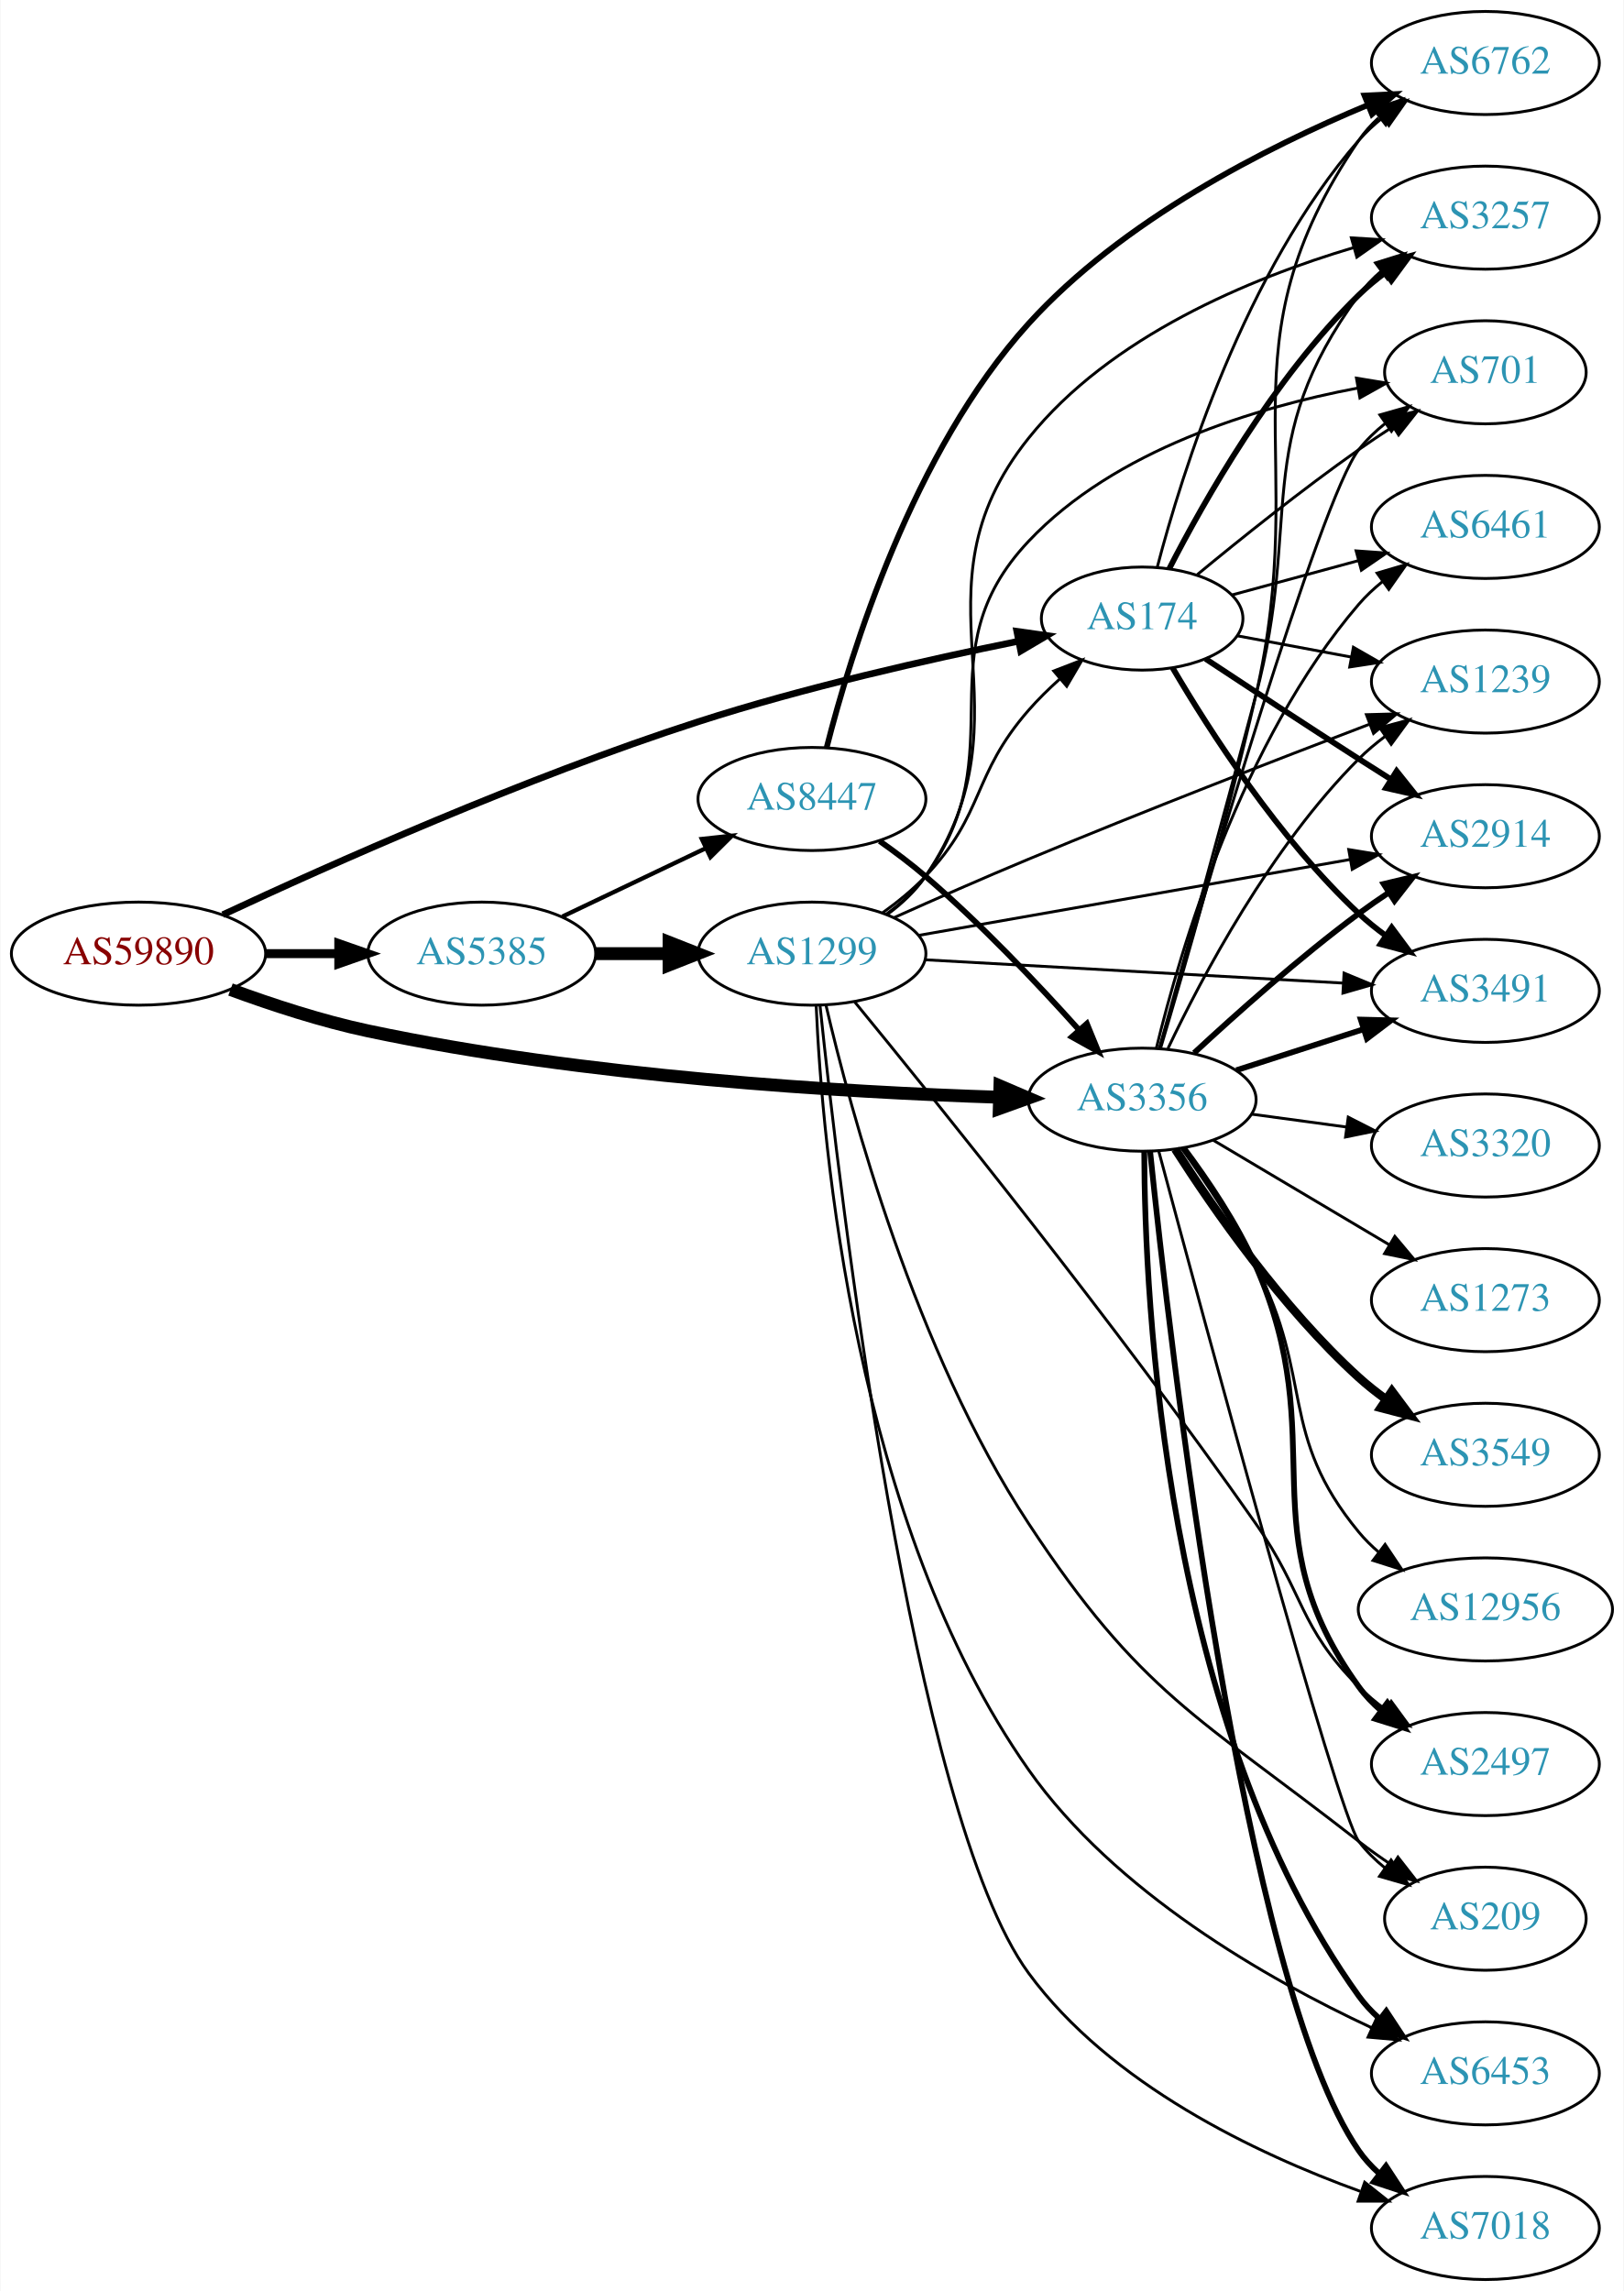
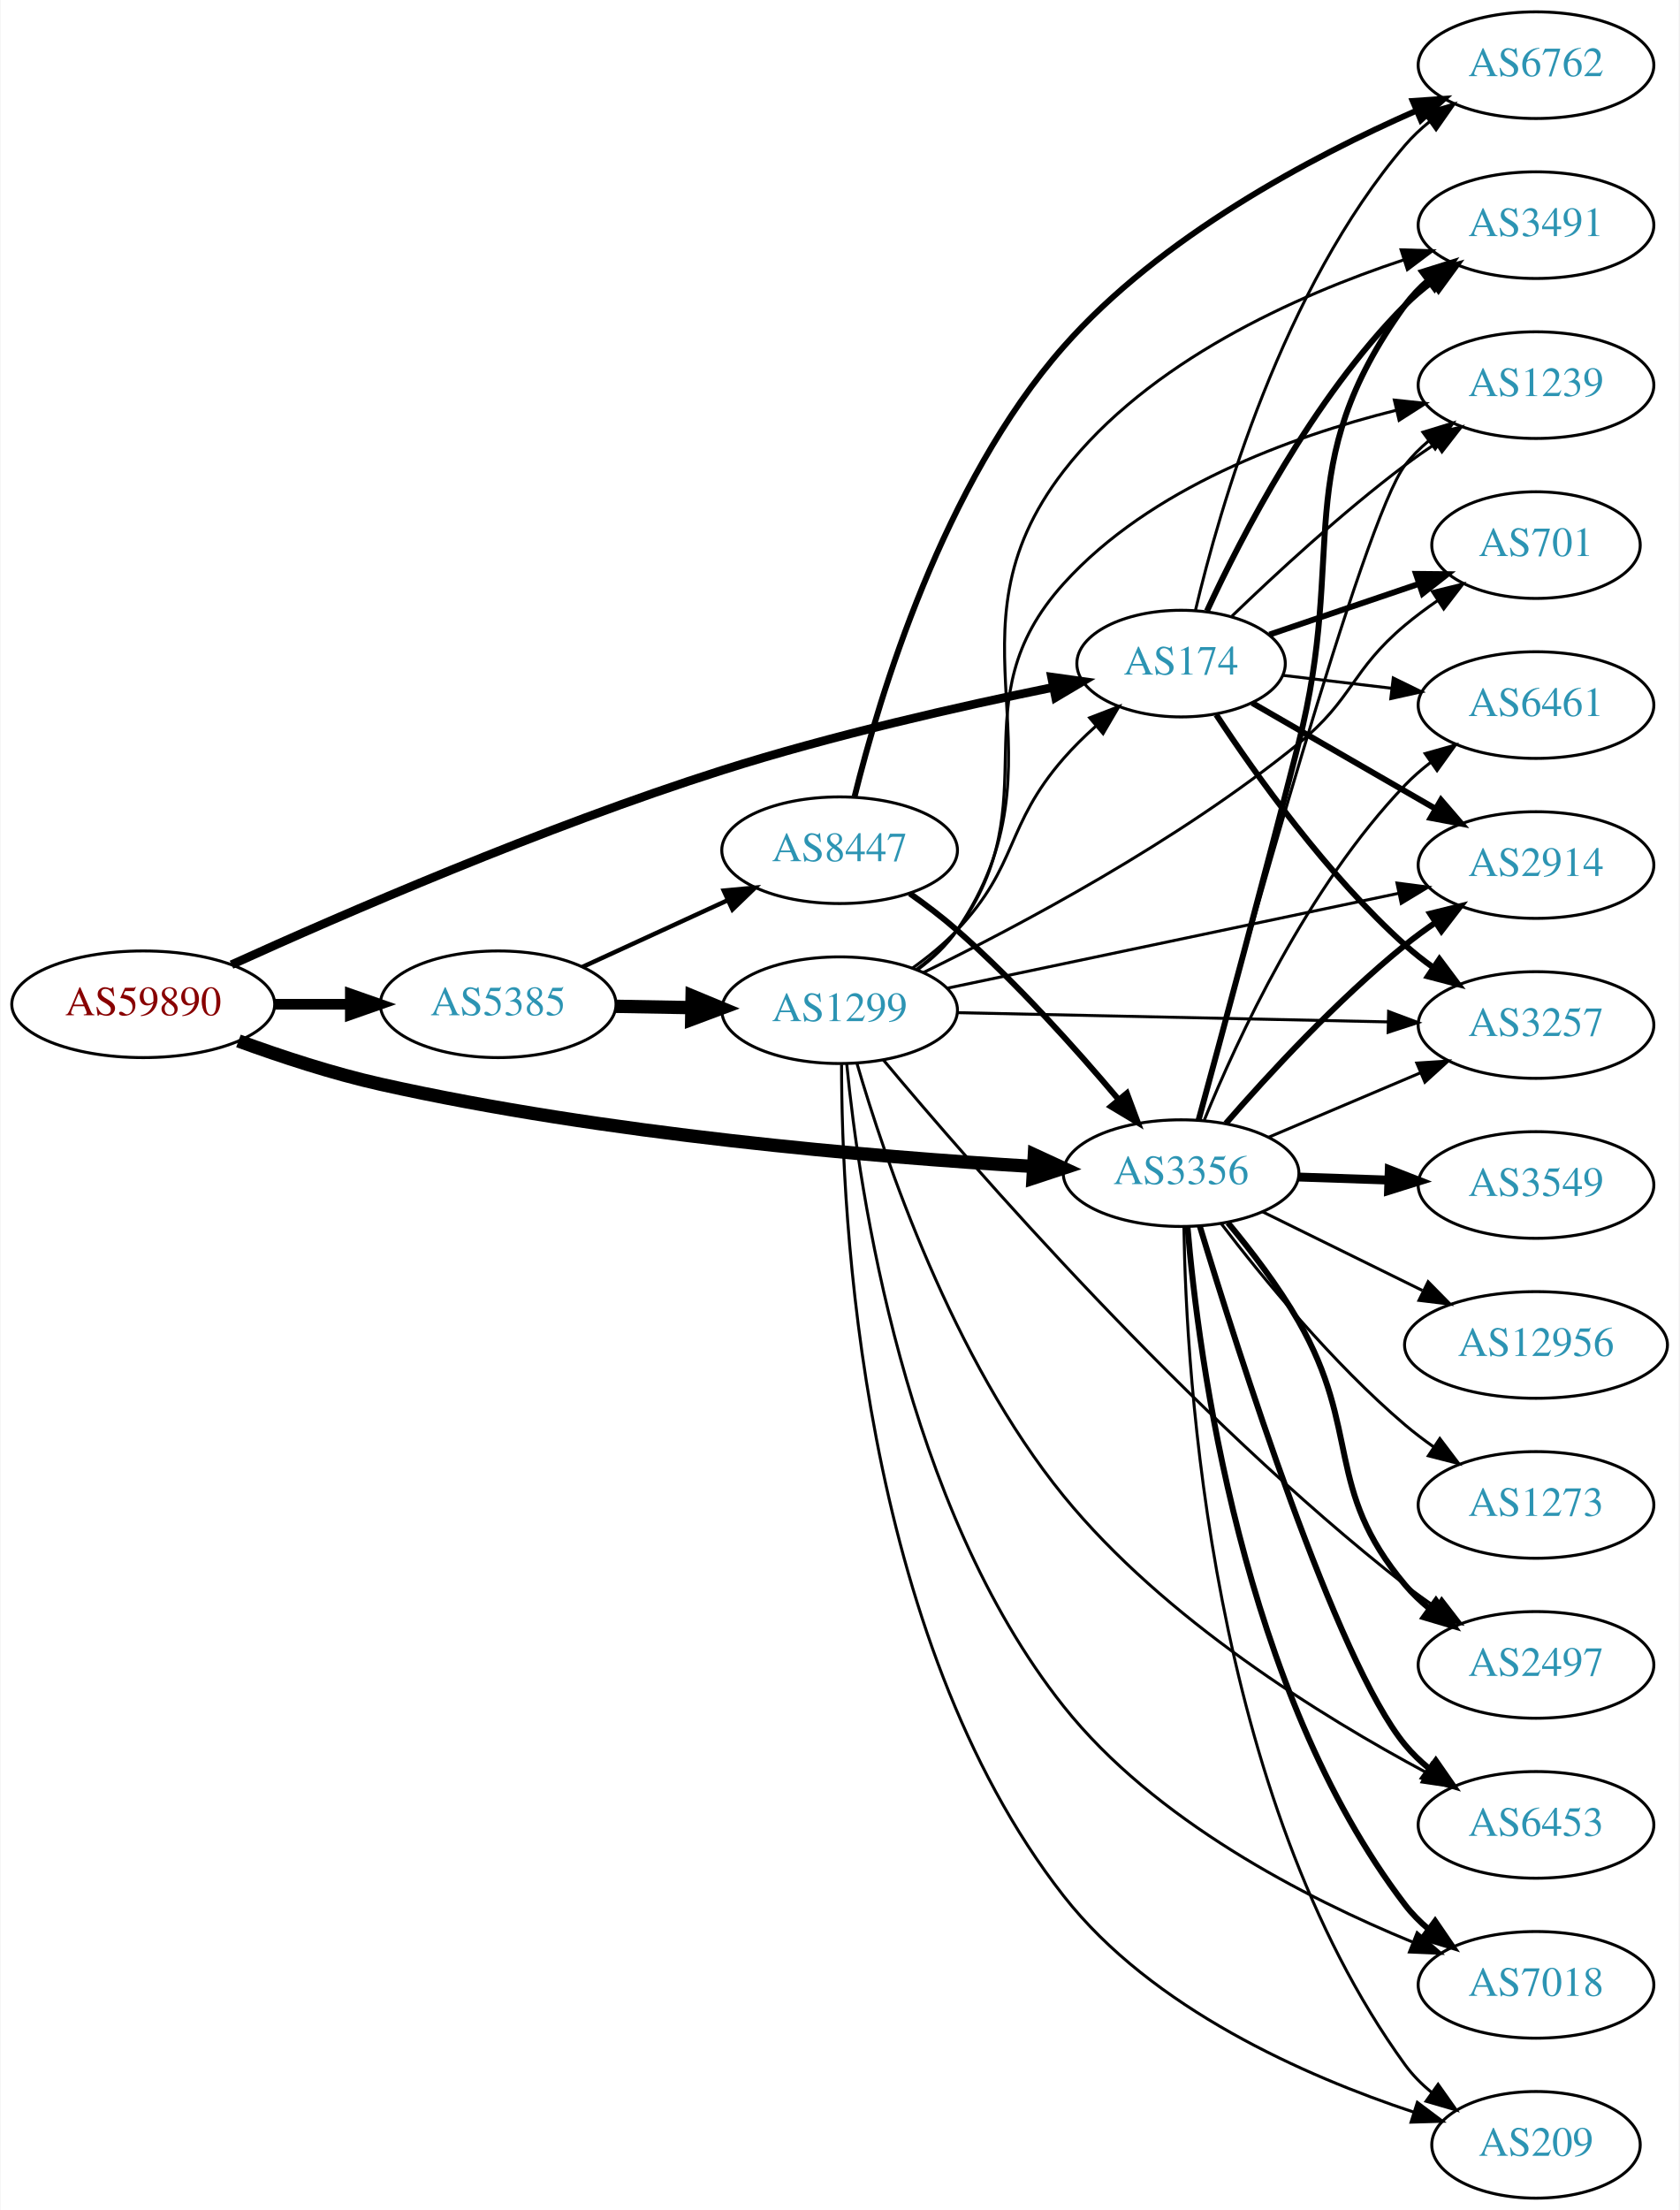
- <svg xmlns="http://www.w3.org/2000/svg" xmlns:xlink="http://www.w3.org/1999/xlink" width="567pt" height="800pt" viewBox="0.00 0.00 566.66 800.00">
-   <g id="graph0" class="graph" transform="scale(1 1) rotate(0) translate(4 796)">
-     <polygon fill="white" stroke="none" points="-4,4 -4,-796 562.663,-796 562.663,4 -4,4" />
+ <svg xmlns="http://www.w3.org/2000/svg" xmlns:xlink="http://www.w3.org/1999/xlink" width="567pt" height="746pt" viewBox="0.00 0.00 566.66 746.00">
+   <g id="graph0" class="graph" transform="scale(1 1) rotate(0) translate(4 742)">
+     <polygon fill="white" stroke="none" points="-4,4 -4,-742 562.663,-742 562.663,4 -4,4" />
    <g id="node1" class="node">
      <g id="a_node1">
        <a xlink:href="/asn/59890" xlink:title="AS59890 ~ Kabel-TV Lampert GmbH &amp; Co KG [AT]">
-           <ellipse fill="#ffffff" stroke="black" cx="44.196" cy="-463" rx="44.393" ry="18" />
-           <text text-anchor="middle" x="44.196" y="-459.3" font-family="Times,serif" font-size="14.00" fill="#880000">AS59890</text>
+           <ellipse fill="#ffffff" stroke="black" cx="44.196" cy="-403" rx="44.393" ry="18" />
+           <text text-anchor="middle" x="44.196" y="-399.3" font-family="Times,serif" font-size="14.00" fill="#880000">AS59890</text>
        </a>
      </g>
    </g>
    <g id="node2" class="node">
      <g id="a_node2">
        <a xlink:href="/asn/174" xlink:title="AS174 ~ Cogent Communications [US]">
-           <ellipse fill="#ffffff" stroke="black" cx="394.625" cy="-580" rx="35.194" ry="18" />
-           <text text-anchor="middle" x="394.625" y="-576.3" font-family="Times,serif" font-size="14.00" fill="#2c94b3">AS174</text>
+           <ellipse fill="#ffffff" stroke="black" cx="394.625" cy="-518" rx="35.194" ry="18" />
+           <text text-anchor="middle" x="394.625" y="-514.3" font-family="Times,serif" font-size="14.00" fill="#2c94b3">AS174</text>
        </a>
      </g>
    </g>
    <g id="edge1" class="edge">
-       <path fill="none" stroke="black" stroke-width="2.348" d="M73.634,-476.591C111.035,-494.058 179.118,-524.453 239.685,-544 276.763,-555.966 320.054,-565.731 351.267,-572.056" />
-       <polygon fill="black" stroke="black" stroke-width="2.348" points="350.872,-575.546 361.363,-574.068 352.239,-568.681 350.872,-575.546" />
+       <path fill="none" stroke="black" stroke-width="2.925" d="M73.999,-416.357C111.512,-433.367 179.425,-462.844 239.685,-482 276.816,-493.803 320.101,-503.586 351.298,-509.959" />
+       <polygon fill="black" stroke="black" stroke-width="2.925" points="350.895,-513.448 361.388,-511.988 352.274,-506.585 350.895,-513.448" />
    </g>
    <g id="node3" class="node">
      <g id="a_node3">
        <a xlink:href="/asn/3356" xlink:title="AS3356 ~ Level 3 Parent, LLC [US]">
-           <ellipse fill="#ffffff" stroke="black" cx="394.625" cy="-412" rx="39.794" ry="18" />
-           <text text-anchor="middle" x="394.625" y="-408.3" font-family="Times,serif" font-size="14.00" fill="#2c94b3">AS3356</text>
+           <ellipse fill="#ffffff" stroke="black" cx="394.625" cy="-346" rx="39.794" ry="18" />
+           <text text-anchor="middle" x="394.625" y="-342.3" font-family="Times,serif" font-size="14.00" fill="#2c94b3">AS3356</text>
        </a>
      </g>
    </g>
    <g id="edge2" class="edge">
-       <path fill="none" stroke="black" stroke-width="4.5" d="M76.311,-450.462C90.715,-445.161 108.192,-439.432 124.392,-436 200.299,-419.921 290.464,-414.6 344.805,-412.848" />
-       <polygon fill="black" stroke="black" stroke-width="4.5" points="344.972,-416.783 354.852,-412.552 344.74,-408.911 344.972,-416.783" />
+       <path fill="none" stroke="black" stroke-width="4.5" d="M76.347,-390.626C90.758,-385.359 108.23,-379.61 124.392,-376 200.285,-359.047 290.454,-351.479 344.8,-348.244" />
+       <polygon fill="black" stroke="black" stroke-width="4.5" points="345.088,-352.172 354.848,-347.671 344.64,-344.309 345.088,-352.172" />
    </g>
    <g id="node4" class="node">
      <g id="a_node4">
        <a xlink:href="/asn/5385" xlink:title="AS5385 ~ Russmedia IT GmbH [AT]">
-           <ellipse fill="#ffffff" stroke="black" cx="164.039" cy="-463" rx="39.794" ry="18" />
-           <text text-anchor="middle" x="164.039" y="-459.3" font-family="Times,serif" font-size="14.00" fill="#2c94b3">AS5385</text>
+           <ellipse fill="#ffffff" stroke="black" cx="164.039" cy="-403" rx="39.794" ry="18" />
+           <text text-anchor="middle" x="164.039" y="-399.3" font-family="Times,serif" font-size="14.00" fill="#2c94b3">AS5385</text>
        </a>
      </g>
    </g>
    <g id="edge3" class="edge">
-       <path fill="none" stroke="black" stroke-width="3.13" d="M88.407,-463C96.72,-463 105.482,-463 113.965,-463" />
-       <polygon fill="black" stroke="black" stroke-width="3.13" points="114.123,-466.5 124.123,-463 114.123,-459.5 114.123,-466.5" />
+       <path fill="none" stroke="black" stroke-width="3.6" d="M88.407,-403C96.72,-403 105.482,-403 113.965,-403" />
+       <polygon fill="black" stroke="black" stroke-width="3.6" points="114.123,-406.5 124.123,-403 114.123,-399.5 114.123,-406.5" />
    </g>
    <g id="node5" class="node">
      <g id="a_node5">
-         <a xlink:href="/asn/3257" xlink:title="AS3257 ~ GTT [DE]">
-           <ellipse fill="#ffffff" stroke="black" cx="514.467" cy="-720" rx="39.794" ry="18" />
-           <text text-anchor="middle" x="514.467" y="-716.3" font-family="Times,serif" font-size="14.00" fill="#2c94b3">AS3257</text>
+         <a xlink:href="/asn/2914" xlink:title="AS2914 ~ NTT America, Inc. [US]">
+           <ellipse fill="#ffffff" stroke="black" cx="514.467" cy="-450" rx="39.794" ry="18" />
+           <text text-anchor="middle" x="514.467" y="-446.3" font-family="Times,serif" font-size="14.00" fill="#2c94b3">AS2914</text>
        </a>
      </g>
    </g>
    <g id="edge4" class="edge">
-       <path fill="none" stroke="black" stroke-width="2" d="M404.051,-597.341C416.198,-621.049 440.476,-663.945 470.271,-693 473.11,-695.769 476.28,-698.396 479.578,-700.846" />
-       <polygon fill="black" stroke="black" stroke-width="2" points="477.693,-703.797 487.923,-706.553 481.644,-698.019 477.693,-703.797" />
+       <path fill="none" stroke="black" stroke-width="2" d="M418.626,-504.727C436.283,-494.538 460.901,-480.333 480.631,-468.948" />
+       <polygon fill="black" stroke="black" stroke-width="2" points="482.397,-471.97 489.309,-463.94 478.898,-465.907 482.397,-471.97" />
    </g>
    <g id="node6" class="node">
      <g id="a_node6">
-         <a xlink:href="/asn/701" xlink:title="AS701 ~ UUNET [US]">
-           <ellipse fill="#ffffff" stroke="black" cx="514.467" cy="-666" rx="35.194" ry="18" />
-           <text text-anchor="middle" x="514.467" y="-662.3" font-family="Times,serif" font-size="14.00" fill="#2c94b3">AS701</text>
+         <a xlink:href="/asn/3257" xlink:title="AS3257 ~ GTT [DE]">
+           <ellipse fill="#ffffff" stroke="black" cx="514.467" cy="-396" rx="39.794" ry="18" />
+           <text text-anchor="middle" x="514.467" y="-392.3" font-family="Times,serif" font-size="14.00" fill="#2c94b3">AS3257</text>
        </a>
      </g>
    </g>
    <g id="edge5" class="edge">
-       <path fill="none" stroke="black" d="M413.902,-595.374C428.754,-607.637 450.42,-625.015 470.271,-639 474.033,-641.65 478.05,-644.338 482.063,-646.94" />
-       <polygon fill="black" stroke="black" points="480.423,-650.044 490.742,-652.447 484.174,-644.134 480.423,-650.044" />
+       <path fill="none" stroke="black" stroke-width="2" d="M406.49,-500.748C419.813,-480.5 443.897,-446.685 470.271,-423 473.222,-420.35 476.464,-417.8 479.806,-415.396" />
+       <polygon fill="black" stroke="black" stroke-width="2" points="481.86,-418.233 488.206,-409.749 477.954,-412.424 481.86,-418.233" />
    </g>
    <g id="node7" class="node">
      <g id="a_node7">
-         <a xlink:href="/asn/1239" xlink:title="AS1239 ~ Sprint [US]">
-           <ellipse fill="#ffffff" stroke="black" cx="514.467" cy="-558" rx="39.794" ry="18" />
-           <text text-anchor="middle" x="514.467" y="-554.3" font-family="Times,serif" font-size="14.00" fill="#2c94b3">AS1239</text>
+         <a xlink:href="/asn/3491" xlink:title="AS3491 ~ PCCW Global, Inc. [US]">
+           <ellipse fill="#ffffff" stroke="black" cx="514.467" cy="-666" rx="39.794" ry="18" />
+           <text text-anchor="middle" x="514.467" y="-662.3" font-family="Times,serif" font-size="14.00" fill="#2c94b3">AS3491</text>
        </a>
      </g>
    </g>
    <g id="edge6" class="edge">
-       <path fill="none" stroke="black" d="M427.826,-573.988C440.098,-571.697 454.333,-569.04 467.632,-566.557" />
-       <polygon fill="black" stroke="black" points="468.383,-569.977 477.57,-564.702 467.098,-563.096 468.383,-569.977" />
+       <path fill="none" stroke="black" stroke-width="2" d="M403.367,-535.751C415.037,-560.993 439.121,-607.667 470.271,-639 473.067,-641.813 476.209,-644.468 479.49,-646.936" />
+       <polygon fill="black" stroke="black" stroke-width="2" points="477.591,-649.878 487.814,-652.664 481.56,-644.111 477.591,-649.878" />
    </g>
    <g id="node8" class="node">
      <g id="a_node8">
-         <a xlink:href="/asn/2914" xlink:title="AS2914 ~ NTT America, Inc. [US]">
+         <a xlink:href="/asn/6461" xlink:title="AS6461 ~ Zayo Bandwidth [US]">
          <ellipse fill="#ffffff" stroke="black" cx="514.467" cy="-504" rx="39.794" ry="18" />
-           <text text-anchor="middle" x="514.467" y="-500.3" font-family="Times,serif" font-size="14.00" fill="#2c94b3">AS2914</text>
+           <text text-anchor="middle" x="514.467" y="-500.3" font-family="Times,serif" font-size="14.00" fill="#2c94b3">AS6461</text>
        </a>
      </g>
    </g>
    <g id="edge7" class="edge">
-       <path fill="none" stroke="black" stroke-width="2" d="M416.779,-565.934C431.679,-556.071 452.127,-542.624 470.271,-531 473.873,-528.692 477.657,-526.293 481.424,-523.918" />
-       <polygon fill="black" stroke="black" stroke-width="2" points="483.483,-526.758 490.093,-518.478 479.762,-520.829 483.483,-526.758" />
+       <path fill="none" stroke="black" d="M429.078,-514.026C440.455,-512.674 453.4,-511.136 465.676,-509.678" />
+       <polygon fill="black" stroke="black" points="466.264,-513.133 475.781,-508.477 465.438,-506.181 466.264,-513.133" />
    </g>
    <g id="node9" class="node">
      <g id="a_node9">
-         <a xlink:href="/asn/6461" xlink:title="AS6461 ~ Zayo Bandwidth [US]">
-           <ellipse fill="#ffffff" stroke="black" cx="514.467" cy="-612" rx="39.794" ry="18" />
-           <text text-anchor="middle" x="514.467" y="-608.3" font-family="Times,serif" font-size="14.00" fill="#2c94b3">AS6461</text>
+         <a xlink:href="/asn/6762" xlink:title="AS6762 ~ TELECOM ITALIA SPARKLE S.p.A. [IT]">
+           <ellipse fill="#ffffff" stroke="black" cx="514.467" cy="-720" rx="39.794" ry="18" />
+           <text text-anchor="middle" x="514.467" y="-716.3" font-family="Times,serif" font-size="14.00" fill="#2c94b3">AS6762</text>
        </a>
      </g>
    </g>
    <g id="edge8" class="edge">
-       <path fill="none" stroke="black" d="M425.972,-588.241C439.381,-591.882 455.395,-596.231 470.035,-600.206" />
-       <polygon fill="black" stroke="black" points="469.335,-603.643 479.903,-602.886 471.169,-596.887 469.335,-603.643" />
+       <path fill="none" stroke="black" d="M399.495,-536.042C407.558,-570.08 428.938,-644.684 470.271,-693 472.714,-695.856 475.537,-698.508 478.546,-700.945" />
+       <polygon fill="black" stroke="black" points="476.648,-703.891 486.811,-706.885 480.734,-698.207 476.648,-703.891" />
    </g>
    <g id="node10" class="node">
      <g id="a_node10">
-         <a xlink:href="/asn/3491" xlink:title="AS3491 ~ PCCW Global, Inc. [US]">
-           <ellipse fill="#ffffff" stroke="black" cx="514.467" cy="-450" rx="39.794" ry="18" />
-           <text text-anchor="middle" x="514.467" y="-446.3" font-family="Times,serif" font-size="14.00" fill="#2c94b3">AS3491</text>
+         <a xlink:href="/asn/1239" xlink:title="AS1239 ~ Sprint [US]">
+           <ellipse fill="#ffffff" stroke="black" cx="514.467" cy="-612" rx="39.794" ry="18" />
+           <text text-anchor="middle" x="514.467" y="-608.3" font-family="Times,serif" font-size="14.00" fill="#2c94b3">AS1239</text>
        </a>
      </g>
    </g>
    <g id="edge9" class="edge">
-       <path fill="none" stroke="black" stroke-width="2" d="M405.27,-562.762C418.074,-540.946 442.346,-503.075 470.271,-477 473.17,-474.293 476.378,-471.706 479.699,-469.28" />
-       <polygon fill="black" stroke="black" stroke-width="2" points="481.759,-472.112 488.074,-463.605 477.832,-466.318 481.759,-472.112" />
+       <path fill="none" stroke="black" d="M411.813,-534.031C426.476,-548.178 448.981,-568.981 470.271,-585 473.61,-587.512 477.188,-590.017 480.803,-592.432" />
+       <polygon fill="black" stroke="black" points="478.911,-595.376 489.21,-597.862 482.709,-589.496 478.911,-595.376" />
    </g>
    <g id="node11" class="node">
      <g id="a_node11">
-         <a xlink:href="/asn/6762" xlink:title="AS6762 ~ TELECOM ITALIA SPARKLE S.p.A. [IT]">
-           <ellipse fill="#ffffff" stroke="black" cx="514.467" cy="-774" rx="39.794" ry="18" />
-           <text text-anchor="middle" x="514.467" y="-770.3" font-family="Times,serif" font-size="14.00" fill="#2c94b3">AS6762</text>
+         <a xlink:href="/asn/701" xlink:title="AS701 ~ UUNET [US]">
+           <ellipse fill="#ffffff" stroke="black" cx="514.467" cy="-558" rx="35.194" ry="18" />
+           <text text-anchor="middle" x="514.467" y="-554.3" font-family="Times,serif" font-size="14.00" fill="#2c94b3">AS701</text>
        </a>
      </g>
    </g>
    <g id="edge10" class="edge">
-       <path fill="none" stroke="black" d="M399.915,-597.983C408.495,-630.805 430.446,-701.248 470.271,-747 472.739,-749.835 475.578,-752.473 478.597,-754.901" />
-       <polygon fill="black" stroke="black" points="476.708,-757.853 486.876,-760.829 480.783,-752.162 476.708,-757.853" />
+       <path fill="none" stroke="black" stroke-width="2" d="M424.452,-527.785C439.575,-532.918 458.313,-539.279 474.69,-544.838" />
+       <polygon fill="black" stroke="black" stroke-width="2" points="473.934,-548.277 484.529,-548.177 476.184,-541.649 473.934,-548.277" />
    </g>
    <g id="edge18" class="edge">
-       <path fill="none" stroke="black" d="M400.72,-430.227C408.201,-457.074 422.543,-508.843 434.271,-553 450.763,-615.094 432.321,-641.16 470.271,-693 472.491,-696.033 475.165,-698.803 478.08,-701.314" />
-       <polygon fill="black" stroke="black" points="476.101,-704.203 486.216,-707.357 480.275,-698.584 476.101,-704.203" />
-     </g>
-     <g id="edge23" class="edge">
-       <path fill="none" stroke="black" d="M400.791,-430.055C415.409,-480.764 456.865,-621.901 470.271,-639 472.911,-642.367 476.095,-645.425 479.524,-648.172" />
-       <polygon fill="black" stroke="black" points="477.635,-651.122 487.828,-654.012 481.662,-645.396 477.635,-651.122" />
-     </g>
-     <g id="edge16" class="edge">
-       <path fill="none" stroke="black" d="M403.635,-429.868C415.462,-454.778 439.551,-500.329 470.271,-531 473.078,-533.802 476.226,-536.451 479.511,-538.914" />
-       <polygon fill="black" stroke="black" points="477.616,-541.859 487.84,-544.637 481.58,-536.089 477.616,-541.859" />
+       <path fill="none" stroke="black" stroke-width="2" d="M409.738,-362.772C424.028,-379.194 447.248,-404.391 470.271,-423 473.521,-425.627 477.043,-428.204 480.625,-430.66" />
+       <polygon fill="black" stroke="black" stroke-width="2" points="478.711,-433.59 488.995,-436.137 482.544,-427.733 478.711,-433.59" />
+     </g>
+     <g id="edge12" class="edge">
+       <path fill="none" stroke="black" d="M424.151,-358.104C439.525,-364.627 458.701,-372.763 475.34,-379.823" />
+       <polygon fill="black" stroke="black" points="474.222,-383.151 484.795,-383.835 476.956,-376.707 474.222,-383.151" />
+     </g>
+     <g id="edge14" class="edge">
+       <path fill="none" stroke="black" stroke-width="2" d="M400.51,-363.825C407.968,-391.149 422.561,-445.053 434.271,-491 450.989,-556.599 430.641,-584.116 470.271,-639 472.471,-642.047 475.132,-644.827 478.039,-647.344" />
+       <polygon fill="black" stroke="black" stroke-width="2" points="476.052,-650.228 486.163,-653.396 480.234,-644.615 476.052,-650.228" />
+     </g>
+     <g id="edge19" class="edge">
+       <path fill="none" stroke="black" d="M402.46,-363.895C413.467,-390.921 437.277,-442.634 470.271,-477 472.874,-479.711 475.803,-482.266 478.879,-484.643" />
+       <polygon fill="black" stroke="black" points="477.039,-487.627 487.238,-490.499 481.056,-481.894 477.039,-487.627" />
    </g>
    <g id="edge13" class="edge">
-       <path fill="none" stroke="black" stroke-width="2" d="M412.767,-428.312C427.49,-441.979 449.558,-461.658 470.271,-477 473.629,-479.487 477.219,-481.976 480.841,-484.381" />
-       <polygon fill="black" stroke="black" stroke-width="2" points="478.953,-487.329 489.255,-489.801 482.744,-481.444 478.953,-487.329" />
-     </g>
-     <g id="edge14" class="edge">
-       <path fill="none" stroke="black" d="M399.614,-430.099C407.819,-463.868 429.344,-537.36 470.271,-585 472.72,-587.851 475.547,-590.5 478.558,-592.934" />
-       <polygon fill="black" stroke="black" points="476.663,-595.882 486.827,-598.872 480.746,-590.196 476.663,-595.882" />
-     </g>
-     <g id="edge12" class="edge">
-       <path fill="none" stroke="black" stroke-width="2" d="M427.514,-422.283C441.139,-426.677 457.224,-431.864 471.774,-436.555" />
-       <polygon fill="black" stroke="black" stroke-width="2" points="470.96,-439.97 481.552,-439.708 473.109,-433.308 470.96,-439.97" />
-     </g>
-     <g id="edge21" class="edge">
-       <path fill="none" stroke="black" d="M401.119,-430.128C409.099,-456.852 424.056,-508.469 434.271,-553 453.879,-638.474 420.913,-674.515 470.271,-747 472.212,-749.851 474.565,-752.46 477.158,-754.834" />
-       <polygon fill="black" stroke="black" points="475.433,-757.924 485.489,-761.262 479.709,-752.382 475.433,-757.924" />
+       <path fill="none" stroke="black" d="M400.434,-363.876C414.635,-416.257 456.258,-566.849 470.271,-585 472.568,-587.975 475.293,-590.707 478.24,-593.193" />
+       <polygon fill="black" stroke="black" points="476.289,-596.103 486.42,-599.203 480.434,-590.462 476.289,-596.103" />
    </g>
    <g id="node12" class="node">
      <g id="a_node12">
        <a xlink:href="/asn/6453" xlink:title="AS6453 ~ TATA COMMUNICATIONS (AMERICA) INC [US]">
-           <ellipse fill="#ffffff" stroke="black" cx="514.467" cy="-72" rx="39.794" ry="18" />
-           <text text-anchor="middle" x="514.467" y="-68.3" font-family="Times,serif" font-size="14.00" fill="#2c94b3">AS6453</text>
+           <ellipse fill="#ffffff" stroke="black" cx="514.467" cy="-126" rx="39.794" ry="18" />
+           <text text-anchor="middle" x="514.467" y="-122.3" font-family="Times,serif" font-size="14.00" fill="#2c94b3">AS6453</text>
        </a>
      </g>
    </g>
    <g id="edge11" class="edge">
-       <path fill="none" stroke="black" stroke-width="2" d="M395.359,-393.811C395.499,-342.434 402.134,-193.812 470.271,-99 472.284,-96.199 474.686,-93.625 477.312,-91.274" />
-       <polygon fill="black" stroke="black" stroke-width="2" points="479.865,-93.729 485.696,-84.883 475.621,-88.161 479.865,-93.729" />
+       <path fill="none" stroke="black" stroke-width="2" d="M400.911,-328.223C413.716,-285.997 447.043,-181.109 470.271,-153 472.665,-150.103 475.455,-147.423 478.443,-144.969" />
+       <polygon fill="black" stroke="black" stroke-width="2" points="480.633,-147.704 486.68,-139.004 476.528,-142.035 480.633,-147.704" />
    </g>
    <g id="node13" class="node">
      <g id="a_node13">
        <a xlink:href="/asn/3549" xlink:title="AS3549 ~ Level 3 Parent, LLC [US]">
-           <ellipse fill="#ffffff" stroke="black" cx="514.467" cy="-288" rx="39.794" ry="18" />
-           <text text-anchor="middle" x="514.467" y="-284.3" font-family="Times,serif" font-size="14.00" fill="#2c94b3">AS3549</text>
+           <ellipse fill="#ffffff" stroke="black" cx="514.467" cy="-342" rx="39.794" ry="18" />
+           <text text-anchor="middle" x="514.467" y="-338.3" font-family="Times,serif" font-size="14.00" fill="#2c94b3">AS3549</text>
        </a>
      </g>
    </g>
    <g id="edge15" class="edge">
-       <path fill="none" stroke="black" stroke-width="3" d="M406.179,-394.732C419.377,-374.083 443.516,-339.272 470.271,-315 473.208,-312.335 476.442,-309.776 479.778,-307.366" />
-       <polygon fill="black" stroke="black" stroke-width="3" points="481.834,-310.201 488.172,-301.711 477.923,-304.396 481.834,-310.201" />
+       <path fill="none" stroke="black" stroke-width="3" d="M434.211,-344.69C443.977,-344.359 454.594,-343.998 464.788,-343.652" />
+       <polygon fill="black" stroke="black" stroke-width="3" points="464.919,-347.15 474.794,-343.313 464.681,-340.154 464.919,-347.15" />
    </g>
    <g id="node14" class="node">
      <g id="a_node14">
-         <a xlink:href="/asn/12956" xlink:title="AS12956 ~ TELXIUS [ES]">
-           <ellipse fill="#ffffff" stroke="black" cx="514.467" cy="-234" rx="44.393" ry="18" />
-           <text text-anchor="middle" x="514.467" y="-230.3" font-family="Times,serif" font-size="14.00" fill="#2c94b3">AS12956</text>
-         </a>
-       </g>
-     </g>
-     <g id="edge17" class="edge">
-       <path fill="none" stroke="black" d="M408.323,-395.095C416.413,-383.836 426.749,-368.5 434.271,-354 454.681,-314.657 442.033,-295.162 470.271,-261 472.356,-258.478 474.74,-256.121 477.294,-253.934" />
-       <polygon fill="black" stroke="black" points="479.446,-256.695 485.335,-247.888 475.239,-251.1 479.446,-256.695" />
+         <a xlink:href="/asn/7018" xlink:title="AS7018 ~ ATT-INTERNET4 [US]">
+           <ellipse fill="#ffffff" stroke="black" cx="514.467" cy="-72" rx="39.794" ry="18" />
+           <text text-anchor="middle" x="514.467" y="-68.3" font-family="Times,serif" font-size="14.00" fill="#2c94b3">AS7018</text>
+         </a>
+       </g>
+     </g>
+     <g id="edge16" class="edge">
+       <path fill="none" stroke="black" stroke-width="2" d="M396.795,-327.912C400.461,-284.225 415.032,-171.239 470.271,-99 472.554,-96.014 475.27,-93.276 478.211,-90.785" />
+       <polygon fill="black" stroke="black" stroke-width="2" points="480.405,-93.516 486.384,-84.769 476.255,-87.878 480.405,-93.516" />
    </g>
    <g id="node15" class="node">
      <g id="a_node15">
-         <a xlink:href="/asn/7018" xlink:title="AS7018 ~ ATT-INTERNET4 [US]">
-           <ellipse fill="#ffffff" stroke="black" cx="514.467" cy="-18" rx="39.794" ry="18" />
-           <text text-anchor="middle" x="514.467" y="-14.3" font-family="Times,serif" font-size="14.00" fill="#2c94b3">AS7018</text>
-         </a>
-       </g>
-     </g>
-     <g id="edge19" class="edge">
-       <path fill="none" stroke="black" stroke-width="2" d="M397.401,-393.991C404.149,-328.422 429.88,-103.235 470.271,-45 472.237,-42.166 474.606,-39.569 477.21,-37.202" />
-       <polygon fill="black" stroke="black" stroke-width="2" points="479.762,-39.655 485.56,-30.787 475.498,-34.104 479.762,-39.655" />
+         <a xlink:href="/asn/12956" xlink:title="AS12956 ~ TELXIUS [ES]">
+           <ellipse fill="#ffffff" stroke="black" cx="514.467" cy="-288" rx="44.393" ry="18" />
+           <text text-anchor="middle" x="514.467" y="-284.3" font-family="Times,serif" font-size="14.00" fill="#2c94b3">AS12956</text>
+         </a>
+       </g>
+     </g>
+     <g id="edge17" class="edge">
+       <path fill="none" stroke="black" d="M422.071,-332.984C437.988,-325.149 458.503,-315.052 476.063,-306.41" />
+       <polygon fill="black" stroke="black" points="478.04,-309.338 485.467,-301.781 474.949,-303.057 478.04,-309.338" />
    </g>
    <g id="node16" class="node">
      <g id="a_node16">
        <a xlink:href="/asn/2497" xlink:title="AS2497 ~ Internet Initiative Japan Inc. [JP]">
          <ellipse fill="#ffffff" stroke="black" cx="514.467" cy="-180" rx="39.794" ry="18" />
          <text text-anchor="middle" x="514.467" y="-176.3" font-family="Times,serif" font-size="14.00" fill="#2c94b3">AS2497</text>
        </a>
      </g>
    </g>
    <g id="edge20" class="edge">
-       <path fill="none" stroke="black" stroke-width="2" d="M409.146,-395.152C417.466,-384.04 427.749,-368.844 434.271,-354 461.328,-292.418 430.852,-261.503 470.271,-207 472.474,-203.954 475.136,-201.176 478.043,-198.66" />
-       <polygon fill="black" stroke="black" stroke-width="2" points="480.239,-201.389 486.169,-192.609 476.058,-195.775 480.239,-201.389" />
+       <path fill="none" stroke="black" stroke-width="2" d="M410.45,-329.239C418.218,-319.898 427.497,-307.798 434.271,-296 455.517,-258.996 442.84,-239.683 470.271,-207 472.687,-204.121 475.492,-201.454 478.489,-199.007" />
+       <polygon fill="black" stroke="black" stroke-width="2" points="480.679,-201.744 486.739,-193.054 476.582,-196.068 480.679,-201.744" />
    </g>
    <g id="node17" class="node">
      <g id="a_node17">
-         <a xlink:href="/asn/3320" xlink:title="AS3320 ~ DTAG [DE]">
-           <ellipse fill="#ffffff" stroke="black" cx="514.467" cy="-396" rx="39.794" ry="18" />
-           <text text-anchor="middle" x="514.467" y="-392.3" font-family="Times,serif" font-size="14.00" fill="#2c94b3">AS3320</text>
-         </a>
-       </g>
-     </g>
-     <g id="edge22" class="edge">
-       <path fill="none" stroke="black" d="M432.911,-406.938C443.442,-405.508 455.045,-403.932 466.085,-402.433" />
-       <polygon fill="black" stroke="black" points="466.581,-405.898 476.019,-401.084 465.639,-398.962 466.581,-405.898" />
+         <a xlink:href="/asn/209" xlink:title="AS209 ~ CenturyLink Communications, LLC [US]">
+           <ellipse fill="#ffffff" stroke="black" cx="514.467" cy="-18" rx="35.194" ry="18" />
+           <text text-anchor="middle" x="514.467" y="-14.3" font-family="Times,serif" font-size="14.00" fill="#2c94b3">AS209</text>
+         </a>
+       </g>
+     </g>
+     <g id="edge21" class="edge">
+       <path fill="none" stroke="black" d="M395.578,-327.782C396.332,-277.699 404.51,-135.645 470.271,-45 472.783,-41.537 475.889,-38.419 479.273,-35.639" />
+       <polygon fill="black" stroke="black" points="481.412,-38.412 487.529,-29.762 477.352,-32.71 481.412,-38.412" />
    </g>
    <g id="node18" class="node">
      <g id="a_node18">
        <a xlink:href="/asn/1273" xlink:title="AS1273 ~ Vodafone Group PLC [EU]">
-           <ellipse fill="#ffffff" stroke="black" cx="514.467" cy="-342" rx="39.794" ry="18" />
-           <text text-anchor="middle" x="514.467" y="-338.3" font-family="Times,serif" font-size="14.00" fill="#2c94b3">AS1273</text>
-         </a>
-       </g>
-     </g>
-     <g id="edge24" class="edge">
-       <path fill="none" stroke="black" d="M419.472,-397.834C437.122,-387.35 461.373,-372.944 480.822,-361.392" />
-       <polygon fill="black" stroke="black" points="482.845,-364.261 489.655,-356.144 479.27,-358.242 482.845,-364.261" />
+           <ellipse fill="#ffffff" stroke="black" cx="514.467" cy="-234" rx="39.794" ry="18" />
+           <text text-anchor="middle" x="514.467" y="-230.3" font-family="Times,serif" font-size="14.00" fill="#2c94b3">AS1273</text>
+         </a>
+       </g>
+     </g>
+     <g id="edge22" class="edge">
+       <path fill="none" stroke="black" d="M408.108,-329.038C421.996,-310.876 445.728,-281.858 470.271,-261 473.293,-258.432 476.582,-255.935 479.951,-253.563" />
+       <polygon fill="black" stroke="black" points="481.996,-256.406 488.386,-247.956 478.121,-250.577 481.996,-256.406" />
    </g>
    <g id="node19" class="node">
      <g id="a_node19">
-         <a xlink:href="/asn/209" xlink:title="AS209 ~ CenturyLink Communications, LLC [US]">
-           <ellipse fill="#ffffff" stroke="black" cx="514.467" cy="-126" rx="35.194" ry="18" />
-           <text text-anchor="middle" x="514.467" y="-122.3" font-family="Times,serif" font-size="14.00" fill="#2c94b3">AS209</text>
-         </a>
-       </g>
-     </g>
-     <g id="edge25" class="edge">
-       <path fill="none" stroke="black" d="M400.384,-394.18C415.635,-337.266 462.732,-162.993 470.271,-153 472.848,-149.585 475.993,-146.496 479.4,-143.733" />
-       <polygon fill="black" stroke="black" points="481.539,-146.507 487.681,-137.874 477.496,-140.793 481.539,-146.507" />
+         <a xlink:href="/asn/1299" xlink:title="AS1299 ~ Telia Carrier [EU]">
+           <ellipse fill="#ffffff" stroke="black" cx="279.332" cy="-401" rx="39.794" ry="18" />
+           <text text-anchor="middle" x="279.332" y="-397.3" font-family="Times,serif" font-size="14.00" fill="#2c94b3">AS1299</text>
+         </a>
+       </g>
+     </g>
+     <g id="edge23" class="edge">
+       <path fill="none" stroke="black" stroke-width="4.5" d="M203.711,-402.317C211.914,-402.172 220.678,-402.018 229.21,-401.867" />
+       <polygon fill="black" stroke="black" stroke-width="4.5" points="229.52,-405.8 239.449,-401.686 229.381,-397.926 229.52,-405.8" />
    </g>
    <g id="node20" class="node">
      <g id="a_node20">
-         <a xlink:href="/asn/1299" xlink:title="AS1299 ~ Telia Carrier [EU]">
-           <ellipse fill="#ffffff" stroke="black" cx="279.332" cy="-463" rx="39.794" ry="18" />
-           <text text-anchor="middle" x="279.332" y="-459.3" font-family="Times,serif" font-size="14.00" fill="#2c94b3">AS1299</text>
-         </a>
-       </g>
+         <a xlink:href="/asn/8447" xlink:title="AS8447 ~ A1 Telekom Austria AG [AT]">
+           <ellipse fill="#ffffff" stroke="black" cx="279.332" cy="-455" rx="39.794" ry="18" />
+           <text text-anchor="middle" x="279.332" y="-451.3" font-family="Times,serif" font-size="14.00" fill="#2c94b3">AS8447</text>
+         </a>
+       </g>
+     </g>
+     <g id="edge24" class="edge">
+       <path fill="none" stroke="black" stroke-width="1.5" d="M192.464,-415.588C207.244,-422.372 225.68,-430.834 241.676,-438.176" />
+       <polygon fill="black" stroke="black" stroke-width="1.5" points="240.218,-441.357 250.766,-442.348 243.138,-434.995 240.218,-441.357" />
+     </g>
+     <g id="edge33" class="edge">
+       <path fill="none" stroke="black" d="M304.034,-415.285C309.286,-419.048 314.588,-423.365 318.978,-428 339.841,-450.028 335.033,-463.138 354.978,-486 358.242,-489.742 361.969,-493.403 365.79,-496.836" />
+       <polygon fill="black" stroke="black" points="363.761,-499.704 373.648,-503.51 368.292,-494.369 363.761,-499.704" />
+     </g>
+     <g id="edge27" class="edge">
+       <path fill="none" stroke="black" d="M315.487,-408.389C356.201,-416.946 423.381,-431.066 468.026,-440.449" />
+       <polygon fill="black" stroke="black" points="467.52,-443.919 478.026,-442.551 468.959,-437.069 467.52,-443.919" />
    </g>
    <g id="edge26" class="edge">
-       <path fill="none" stroke="black" stroke-width="4.5" d="M203.711,-463C211.914,-463 220.678,-463 229.21,-463" />
-       <polygon fill="black" stroke="black" stroke-width="4.5" points="229.449,-466.938 239.449,-463 229.449,-459.063 229.449,-466.938" />
-     </g>
-     <g id="node21" class="node">
-       <g id="a_node21">
-         <a xlink:href="/asn/8447" xlink:title="AS8447 ~ A1 Telekom Austria AG [AT]">
-           <ellipse fill="#ffffff" stroke="black" cx="279.332" cy="-517" rx="39.794" ry="18" />
-           <text text-anchor="middle" x="279.332" y="-513.3" font-family="Times,serif" font-size="14.00" fill="#2c94b3">AS8447</text>
-         </a>
-       </g>
-     </g>
-     <g id="edge27" class="edge">
-       <path fill="none" stroke="black" stroke-width="1.5" d="M192.175,-475.934C207.169,-483.081 225.99,-492.052 242.213,-499.785" />
-       <polygon fill="black" stroke="black" stroke-width="1.5" points="240.884,-503.028 251.417,-504.171 243.895,-496.709 240.884,-503.028" />
+       <path fill="none" stroke="black" d="M319.091,-400.169C359.007,-399.313 421.325,-397.976 464.597,-397.048" />
+       <polygon fill="black" stroke="black" points="464.693,-400.547 474.615,-396.833 464.542,-393.549 464.693,-400.547" />
+     </g>
+     <g id="edge30" class="edge">
+       <path fill="none" stroke="black" d="M305.614,-414.632C310.672,-418.374 315.494,-422.847 318.978,-428 358.595,-486.585 311.712,-527.056 354.978,-583 383.636,-620.056 433.537,-642.258 469.703,-654.246" />
+       <polygon fill="black" stroke="black" points="468.92,-657.67 479.511,-657.361 471.039,-650.998 468.92,-657.67" />
+     </g>
+     <g id="edge34" class="edge">
+       <path fill="none" stroke="black" d="M305.349,-414.818C310.42,-418.551 315.315,-422.973 318.978,-428 351.02,-471.97 318.508,-504.628 354.978,-545 384.231,-577.382 431.705,-594.624 467.08,-603.461" />
+       <polygon fill="black" stroke="black" points="466.637,-606.952 477.173,-605.838 468.242,-600.139 466.637,-606.952" />
+     </g>
+     <g id="edge28" class="edge">
+       <path fill="none" stroke="black" d="M307.529,-413.67C339.611,-429.32 393.705,-457.959 434.271,-491 452.816,-506.105 451.952,-515.623 470.271,-531 473.717,-533.893 477.5,-536.702 481.348,-539.347" />
+       <polygon fill="black" stroke="black" points="479.488,-542.312 489.776,-544.842 483.311,-536.448 479.488,-542.312" />
+     </g>
+     <g id="edge32" class="edge">
+       <path fill="none" stroke="black" d="M285.167,-383.104C294.49,-351.089 317.413,-283.062 354.978,-237 388.889,-195.418 442.182,-162.514 477.47,-143.646" />
+       <polygon fill="black" stroke="black" points="479.24,-146.67 486.472,-138.927 475.99,-140.47 479.24,-146.67" />
+     </g>
+     <g id="edge31" class="edge">
+       <path fill="none" stroke="black" d="M281.744,-382.764C285.881,-340.345 301.311,-233.529 354.978,-166 385.634,-127.426 436.771,-101.242 472.647,-86.502" />
+       <polygon fill="black" stroke="black" points="474.335,-89.597 482.332,-82.647 471.747,-83.094 474.335,-89.597" />
+     </g>
+     <g id="edge25" class="edge">
+       <path fill="none" stroke="black" d="M294.076,-384.235C323.735,-348.713 397.002,-264.427 470.271,-207 473.56,-204.422 477.106,-201.876 480.703,-199.438" />
+       <polygon fill="black" stroke="black" points="482.617,-202.369 489.089,-193.981 478.799,-196.501 482.617,-202.369" />
+     </g>
+     <g id="edge29" class="edge">
+       <path fill="none" stroke="black" d="M279.987,-382.65C279.98,-332.251 286.392,-189.639 354.978,-102 384.801,-63.892 436.814,-41.098 473.09,-29.067" />
+       <polygon fill="black" stroke="black" points="474.404,-32.322 482.872,-25.955 472.282,-25.651 474.404,-32.322" />
+     </g>
+     <g id="edge36" class="edge">
+       <path fill="none" stroke="black" stroke-width="2" d="M303.041,-440.392C308.442,-436.58 314.06,-432.323 318.978,-428 338.985,-410.415 359.17,-387.886 373.497,-370.893" />
+       <polygon fill="black" stroke="black" stroke-width="2" points="376.325,-372.967 380.033,-363.042 370.945,-368.488 376.325,-372.967" />
    </g>
    <g id="edge35" class="edge">
-       <path fill="none" stroke="black" d="M304.034,-477.285C309.286,-481.048 314.588,-485.365 318.978,-490 339.841,-512.028 335.033,-525.138 354.978,-548 358.242,-551.742 361.969,-555.403 365.79,-558.836" />
-       <polygon fill="black" stroke="black" points="363.761,-561.704 373.648,-565.51 368.292,-556.369 363.761,-561.704" />
-     </g>
-     <g id="edge36" class="edge">
-       <path fill="none" stroke="black" d="M305.603,-476.639C310.661,-480.381 315.486,-484.852 318.978,-490 358.194,-547.811 311.335,-588.454 354.978,-643 383.453,-678.588 432.467,-698.834 468.468,-709.541" />
-       <polygon fill="black" stroke="black" points="467.674,-712.953 478.249,-712.312 469.582,-706.218 467.674,-712.953" />
-     </g>
-     <g id="edge33" class="edge">
-       <path fill="none" stroke="black" d="M305.349,-476.818C310.42,-480.551 315.315,-484.973 318.978,-490 351.02,-533.97 317.636,-567.432 354.978,-607 385.149,-638.969 434.24,-653.725 469.8,-660.467" />
-       <polygon fill="black" stroke="black" points="469.45,-663.959 479.904,-662.238 470.658,-657.064 469.45,-663.959" />
-     </g>
-     <g id="edge34" class="edge">
-       <path fill="none" stroke="black" d="M307.859,-475.511C321.898,-481.804 339.281,-489.464 354.978,-496 395.269,-512.778 441.833,-530.836 474.015,-543.112" />
-       <polygon fill="black" stroke="black" points="472.927,-546.442 483.518,-546.728 475.416,-539.9 472.927,-546.442" />
-     </g>
-     <g id="edge28" class="edge">
-       <path fill="none" stroke="black" d="M316.503,-469.361C357.083,-476.498 423.008,-488.091 467.281,-495.878" />
-       <polygon fill="black" stroke="black" points="466.756,-499.339 477.211,-497.624 467.968,-492.445 466.756,-499.339" />
-     </g>
-     <g id="edge37" class="edge">
-       <path fill="none" stroke="black" d="M318.829,-460.853C358.819,-458.623 421.497,-455.128 464.874,-452.71" />
-       <polygon fill="black" stroke="black" points="465.123,-456.201 474.912,-452.15 464.733,-449.212 465.123,-456.201" />
-     </g>
-     <g id="edge29" class="edge">
-       <path fill="none" stroke="black" d="M280.808,-444.843C282.905,-396.847 294.202,-264.383 354.978,-178 385.053,-135.254 438.318,-104.915 474.727,-87.938" />
-       <polygon fill="black" stroke="black" points="476.394,-91.025 484.056,-83.708 473.503,-84.65 476.394,-91.025" />
-     </g>
-     <g id="edge32" class="edge">
-       <path fill="none" stroke="black" d="M282.133,-445.024C288.878,-380.629 314.357,-162.374 354.978,-107 383.471,-68.159 434.336,-43.994 470.761,-30.813" />
-       <polygon fill="black" stroke="black" points="472.327,-33.975 480.622,-27.384 470.027,-27.363 472.327,-33.975" />
-     </g>
-     <g id="edge30" class="edge">
-       <path fill="none" stroke="black" d="M294.279,-446.113C321.998,-412.308 385.542,-333.592 434.271,-264 451.457,-239.456 449.035,-228.137 470.271,-207 473.082,-204.202 476.233,-201.556 479.52,-199.095" />
-       <polygon fill="black" stroke="black" points="481.589,-201.92 487.851,-193.374 477.626,-196.149 481.589,-201.92" />
-     </g>
-     <g id="edge31" class="edge">
-       <path fill="none" stroke="black" d="M284.228,-445.01C292.713,-408.546 315.347,-324.277 354.978,-264 394.055,-204.566 414.19,-196.753 470.271,-153 473.899,-150.17 477.837,-147.374 481.808,-144.717" />
-       <polygon fill="black" stroke="black" points="483.932,-147.512 490.45,-139.159 480.146,-141.625 483.932,-147.512" />
-     </g>
-     <g id="edge38" class="edge">
-       <path fill="none" stroke="black" stroke-width="2" d="M302.965,-502.304C308.368,-498.496 314.006,-494.261 318.978,-490 338.248,-473.485 358.015,-452.62 372.363,-436.626" />
-       <polygon fill="black" stroke="black" stroke-width="2" points="375.326,-438.56 379.341,-428.756 370.088,-433.917 375.326,-438.56" />
-     </g>
-     <g id="edge39" class="edge">
-       <path fill="none" stroke="black" stroke-width="2" d="M284.488,-535.02C292.848,-567.881 314.457,-638.271 354.978,-683 387.69,-719.109 438.186,-744.642 473.359,-759.294" />
-       <polygon fill="black" stroke="black" stroke-width="2" points="472.263,-762.626 482.846,-763.138 474.892,-756.138 472.263,-762.626" />
+       <path fill="none" stroke="black" stroke-width="2" d="M284.388,-473.117C292.644,-506.534 314.17,-578.686 354.978,-625 387.739,-662.182 438.672,-689.082 473.917,-704.571" />
+       <polygon fill="black" stroke="black" stroke-width="2" points="472.843,-707.918 483.413,-708.636 475.597,-701.483 472.843,-707.918" />
    </g>
  </g>
</svg>
